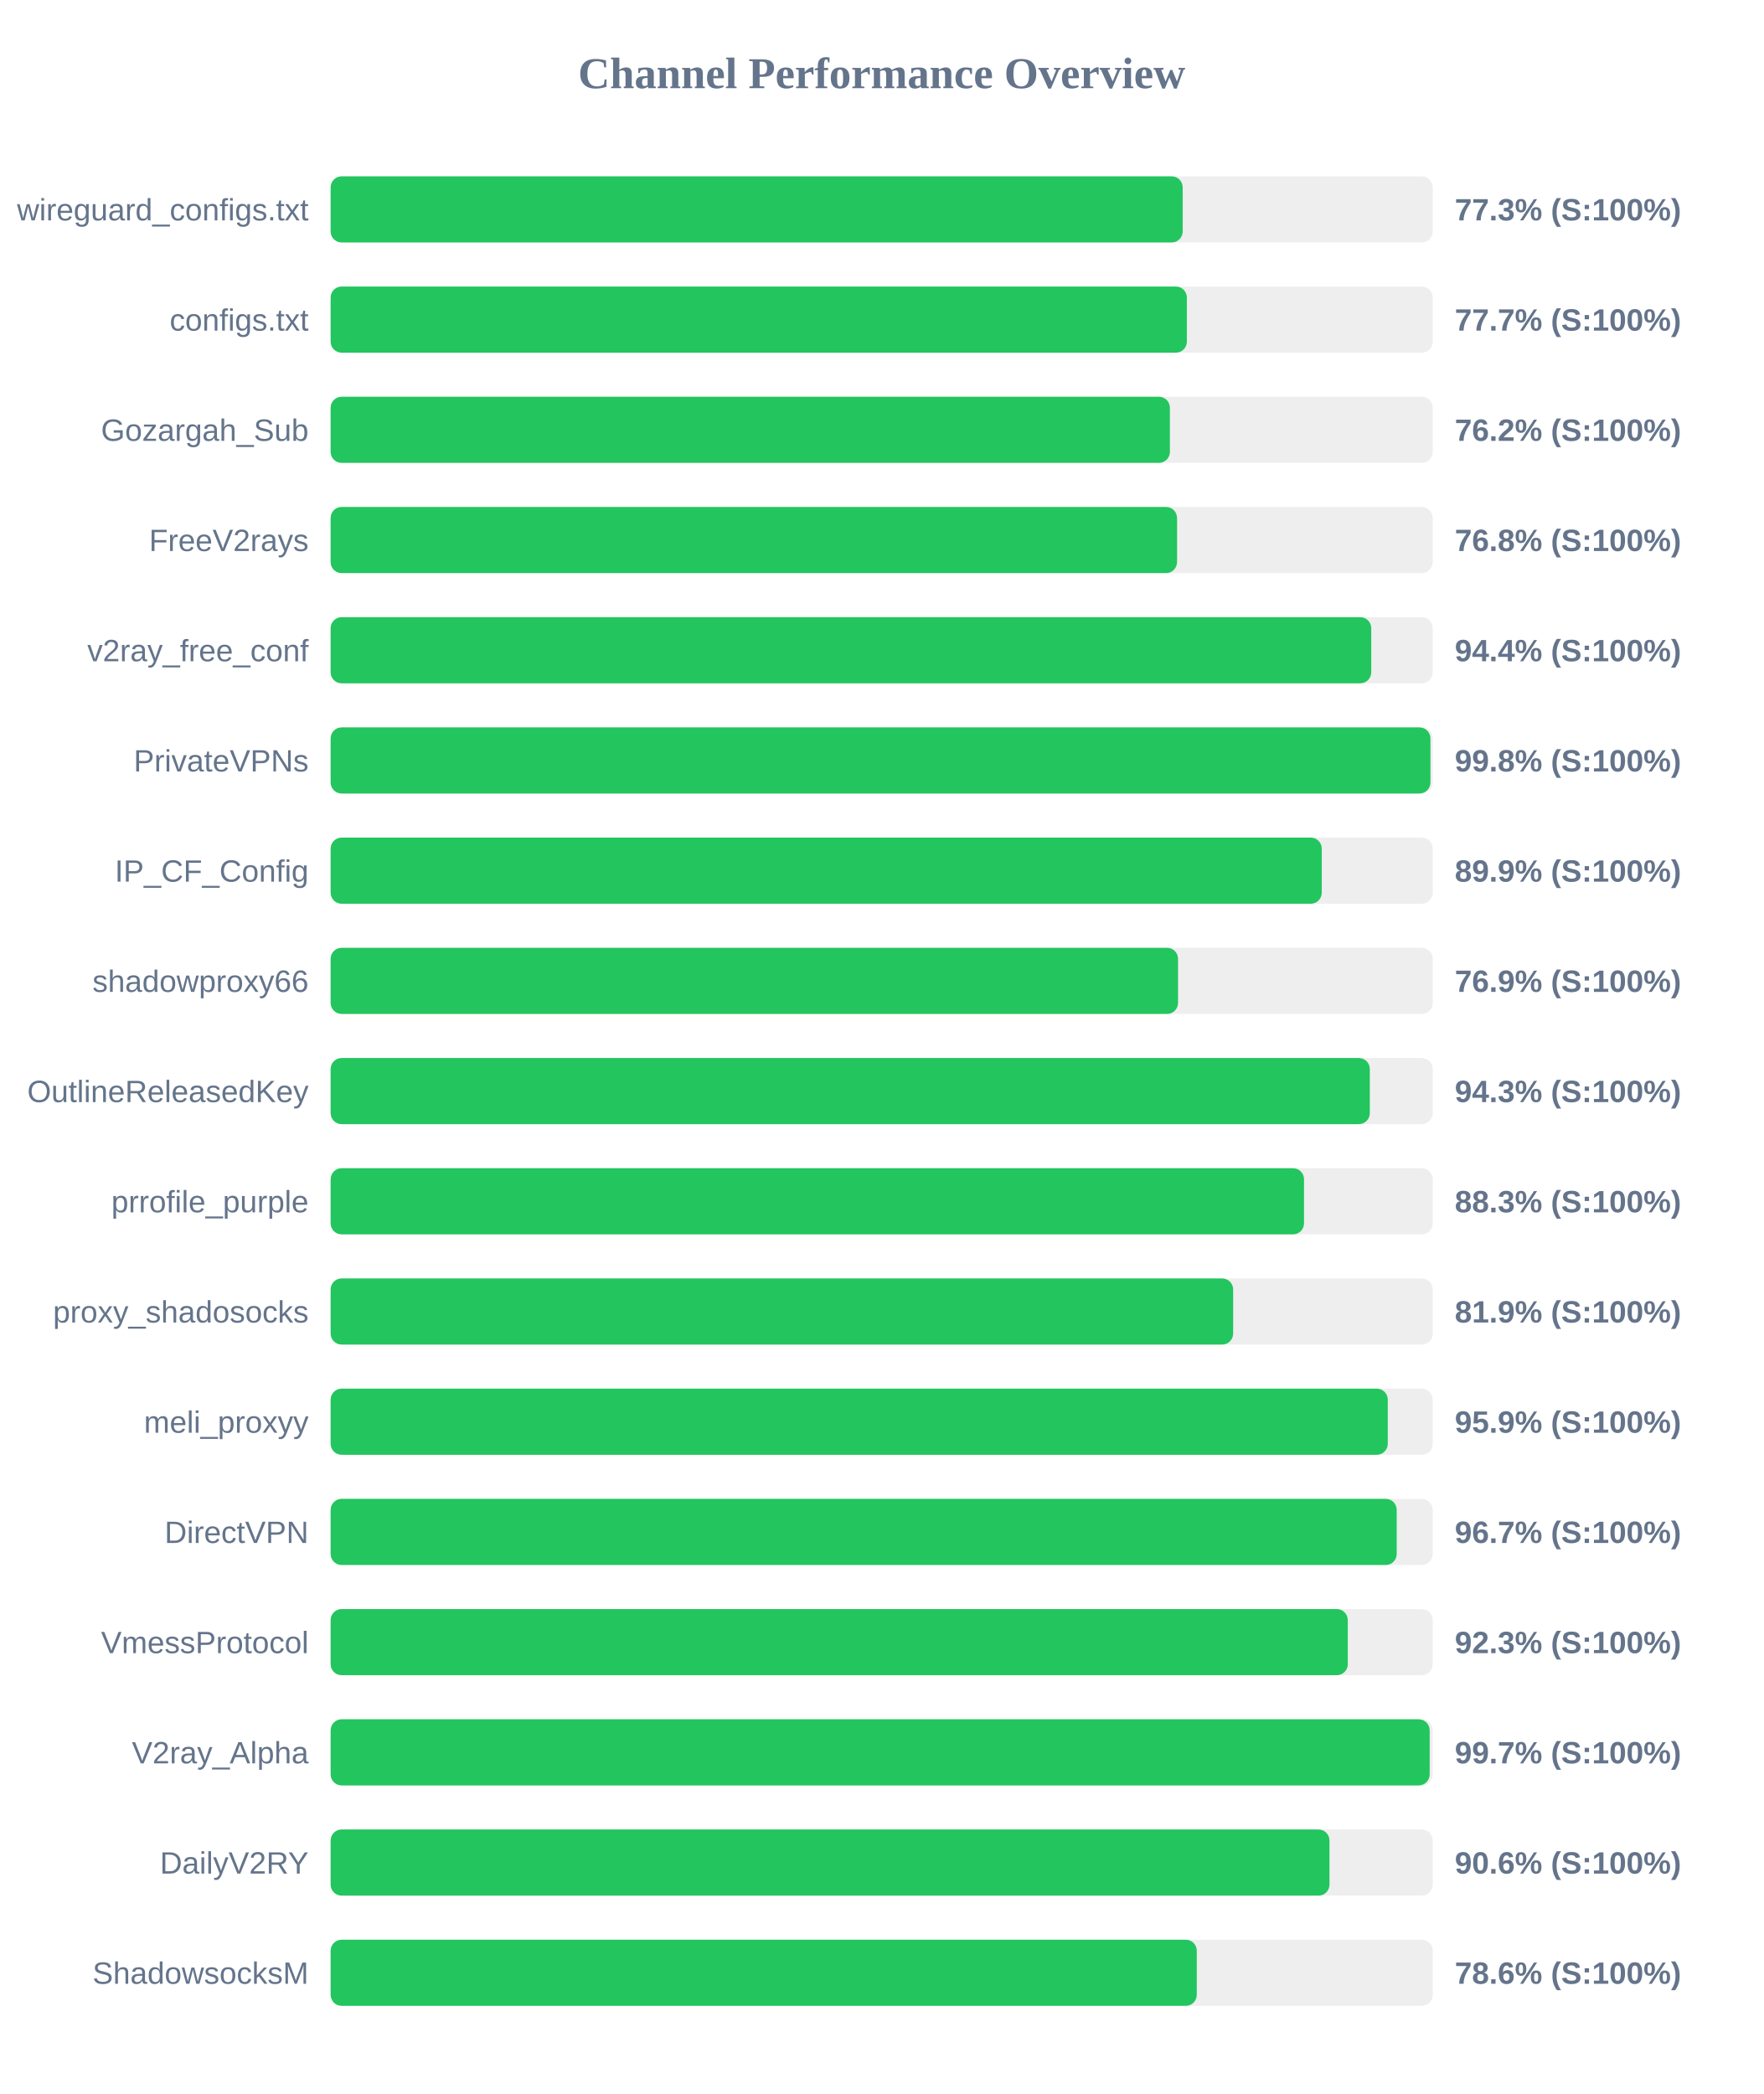
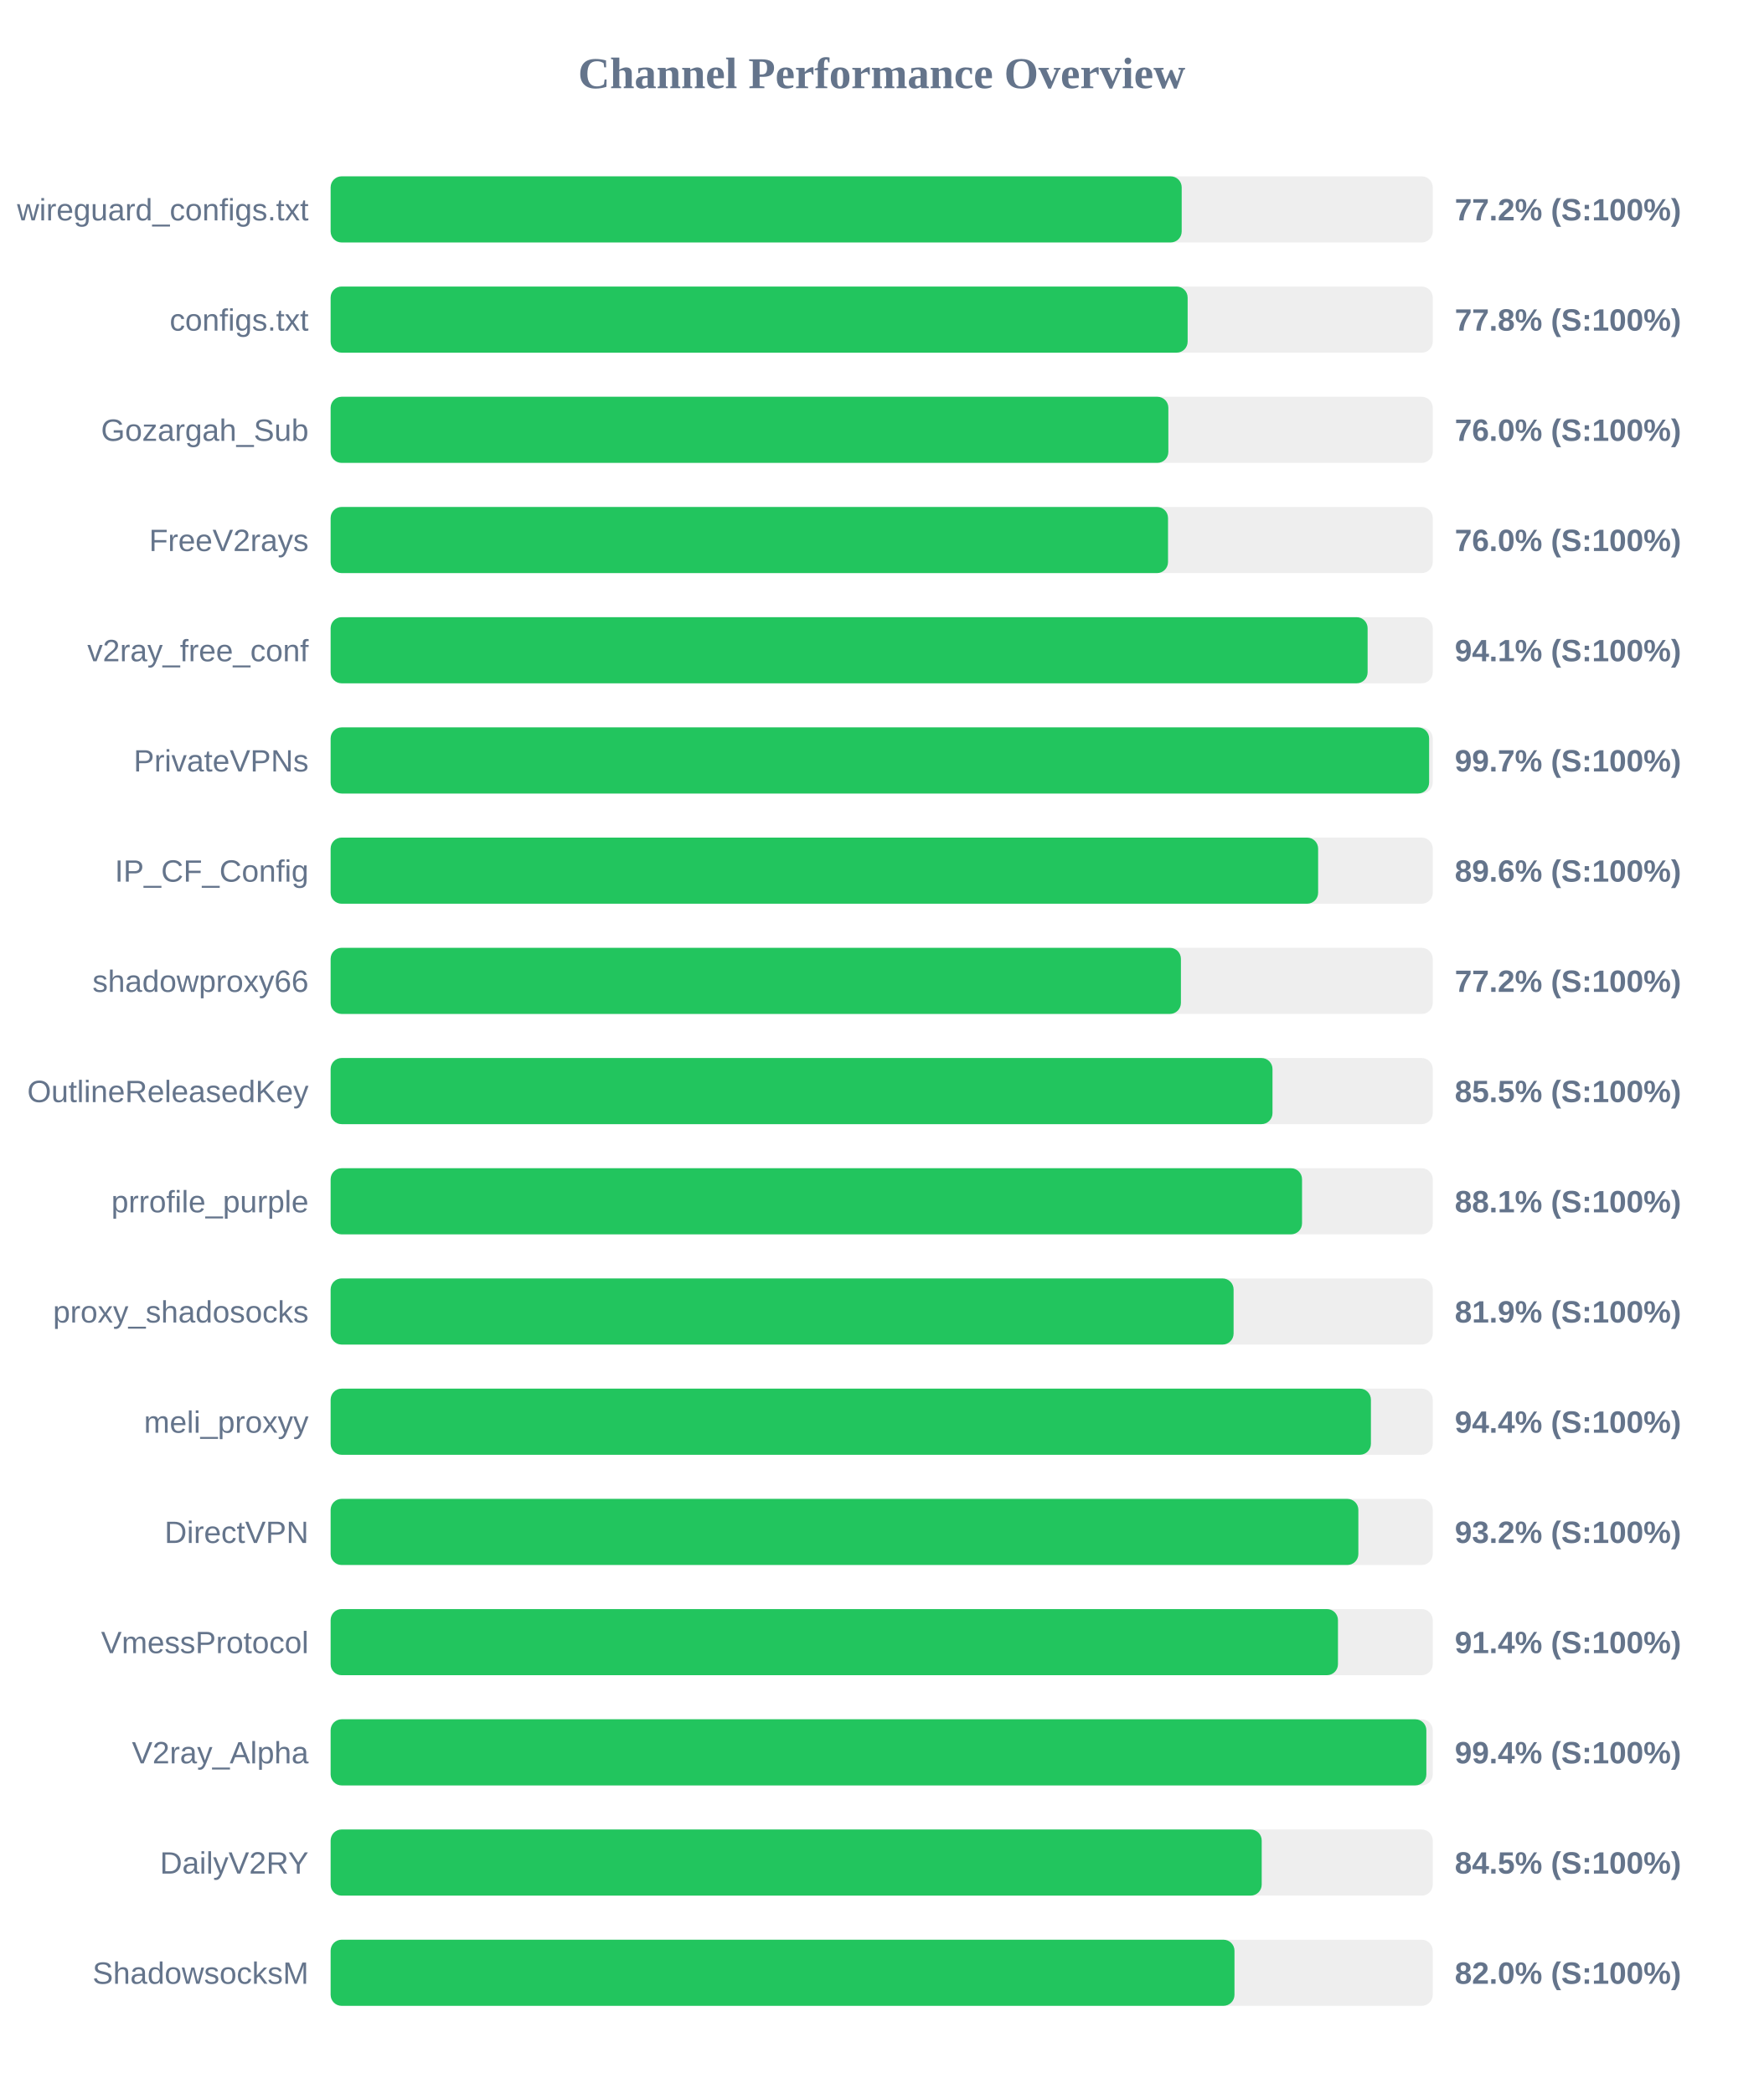
<svg xmlns="http://www.w3.org/2000/svg" width="800" height="950" version="1.1">
  <style>
        .row { font: 14px Arial; fill: #64748b; }
        .score { font: bold 14px Arial; fill: #64748b; }
    </style>
  <text x="400" y="40" text-anchor="middle" font-size="20px" font-weight="bold" fill="#64748b">Channel Performance Overview</text>
  <rect x="150" y="80" width="500" height="30" fill="#eee" rx="5" />
-   <rect x="150" y="80" width="386.55" height="30" fill="#22c55e" rx="5" />
+   <rect x="150" y="80" width="386.1" height="30" fill="#22c55e" rx="5" />
  <text x="140" y="100" text-anchor="end" class="row">wireguard_configs.txt</text>
-   <text x="660" y="100" text-anchor="start" class="score">77.3% (S:100%)</text>
+   <text x="660" y="100" text-anchor="start" class="score">77.2% (S:100%)</text>
  <rect x="150" y="130" width="500" height="30" fill="#eee" rx="5" />
-   <rect x="150" y="130" width="388.45" height="30" fill="#22c55e" rx="5" />
+   <rect x="150" y="130" width="388.8" height="30" fill="#22c55e" rx="5" />
  <text x="140" y="150" text-anchor="end" class="row">configs.txt</text>
-   <text x="660" y="150" text-anchor="start" class="score">77.7% (S:100%)</text>
+   <text x="660" y="150" text-anchor="start" class="score">77.8% (S:100%)</text>
  <rect x="150" y="180" width="500" height="30" fill="#eee" rx="5" />
-   <rect x="150" y="180" width="380.75" height="30" fill="#22c55e" rx="5" />
+   <rect x="150" y="180" width="380.05" height="30" fill="#22c55e" rx="5" />
  <text x="140" y="200" text-anchor="end" class="row">Gozargah_Sub</text>
-   <text x="660" y="200" text-anchor="start" class="score">76.2% (S:100%)</text>
+   <text x="660" y="200" text-anchor="start" class="score">76.0% (S:100%)</text>
  <rect x="150" y="230" width="500" height="30" fill="#eee" rx="5" />
-   <rect x="150" y="230" width="384.0" height="30" fill="#22c55e" rx="5" />
+   <rect x="150" y="230" width="379.9" height="30" fill="#22c55e" rx="5" />
  <text x="140" y="250" text-anchor="end" class="row">FreeV2rays</text>
-   <text x="660" y="250" text-anchor="start" class="score">76.8% (S:100%)</text>
+   <text x="660" y="250" text-anchor="start" class="score">76.0% (S:100%)</text>
  <rect x="150" y="280" width="500" height="30" fill="#eee" rx="5" />
-   <rect x="150" y="280" width="472.1" height="30" fill="#22c55e" rx="5" />
+   <rect x="150" y="280" width="470.45" height="30" fill="#22c55e" rx="5" />
  <text x="140" y="300" text-anchor="end" class="row">v2ray_free_conf</text>
-   <text x="660" y="300" text-anchor="start" class="score">94.4% (S:100%)</text>
+   <text x="660" y="300" text-anchor="start" class="score">94.1% (S:100%)</text>
  <rect x="150" y="330" width="500" height="30" fill="#eee" rx="5" />
-   <rect x="150" y="330" width="498.95" height="30" fill="#22c55e" rx="5" />
+   <rect x="150" y="330" width="498.35" height="30" fill="#22c55e" rx="5" />
  <text x="140" y="350" text-anchor="end" class="row">PrivateVPNs</text>
-   <text x="660" y="350" text-anchor="start" class="score">99.8% (S:100%)</text>
+   <text x="660" y="350" text-anchor="start" class="score">99.7% (S:100%)</text>
  <rect x="150" y="380" width="500" height="30" fill="#eee" rx="5" />
-   <rect x="150" y="380" width="449.65" height="30" fill="#22c55e" rx="5" />
+   <rect x="150" y="380" width="448.0" height="30" fill="#22c55e" rx="5" />
  <text x="140" y="400" text-anchor="end" class="row">IP_CF_Config</text>
-   <text x="660" y="400" text-anchor="start" class="score">89.9% (S:100%)</text>
+   <text x="660" y="400" text-anchor="start" class="score">89.6% (S:100%)</text>
  <rect x="150" y="430" width="500" height="30" fill="#eee" rx="5" />
-   <rect x="150" y="430" width="384.45" height="30" fill="#22c55e" rx="5" />
+   <rect x="150" y="430" width="385.75" height="30" fill="#22c55e" rx="5" />
  <text x="140" y="450" text-anchor="end" class="row">shadowproxy66</text>
-   <text x="660" y="450" text-anchor="start" class="score">76.9% (S:100%)</text>
+   <text x="660" y="450" text-anchor="start" class="score">77.2% (S:100%)</text>
  <rect x="150" y="480" width="500" height="30" fill="#eee" rx="5" />
-   <rect x="150" y="480" width="471.45" height="30" fill="#22c55e" rx="5" />
+   <rect x="150" y="480" width="427.3" height="30" fill="#22c55e" rx="5" />
  <text x="140" y="500" text-anchor="end" class="row">OutlineReleasedKey</text>
-   <text x="660" y="500" text-anchor="start" class="score">94.3% (S:100%)</text>
+   <text x="660" y="500" text-anchor="start" class="score">85.5% (S:100%)</text>
  <rect x="150" y="530" width="500" height="30" fill="#eee" rx="5" />
-   <rect x="150" y="530" width="441.6" height="30" fill="#22c55e" rx="5" />
+   <rect x="150" y="530" width="440.7" height="30" fill="#22c55e" rx="5" />
  <text x="140" y="550" text-anchor="end" class="row">prrofile_purple</text>
-   <text x="660" y="550" text-anchor="start" class="score">88.3% (S:100%)</text>
+   <text x="660" y="550" text-anchor="start" class="score">88.1% (S:100%)</text>
  <rect x="150" y="580" width="500" height="30" fill="#eee" rx="5" />
-   <rect x="150" y="580" width="409.45" height="30" fill="#22c55e" rx="5" />
+   <rect x="150" y="580" width="409.65" height="30" fill="#22c55e" rx="5" />
  <text x="140" y="600" text-anchor="end" class="row">proxy_shadosocks</text>
  <text x="660" y="600" text-anchor="start" class="score">81.9% (S:100%)</text>
  <rect x="150" y="630" width="500" height="30" fill="#eee" rx="5" />
-   <rect x="150" y="630" width="479.6" height="30" fill="#22c55e" rx="5" />
+   <rect x="150" y="630" width="471.95" height="30" fill="#22c55e" rx="5" />
  <text x="140" y="650" text-anchor="end" class="row">meli_proxyy</text>
-   <text x="660" y="650" text-anchor="start" class="score">95.9% (S:100%)</text>
+   <text x="660" y="650" text-anchor="start" class="score">94.4% (S:100%)</text>
  <rect x="150" y="680" width="500" height="30" fill="#eee" rx="5" />
-   <rect x="150" y="680" width="483.65" height="30" fill="#22c55e" rx="5" />
+   <rect x="150" y="680" width="466.25" height="30" fill="#22c55e" rx="5" />
  <text x="140" y="700" text-anchor="end" class="row">DirectVPN</text>
-   <text x="660" y="700" text-anchor="start" class="score">96.7% (S:100%)</text>
+   <text x="660" y="700" text-anchor="start" class="score">93.2% (S:100%)</text>
  <rect x="150" y="730" width="500" height="30" fill="#eee" rx="5" />
-   <rect x="150" y="730" width="461.45" height="30" fill="#22c55e" rx="5" />
+   <rect x="150" y="730" width="457.0" height="30" fill="#22c55e" rx="5" />
  <text x="140" y="750" text-anchor="end" class="row">VmessProtocol</text>
-   <text x="660" y="750" text-anchor="start" class="score">92.3% (S:100%)</text>
+   <text x="660" y="750" text-anchor="start" class="score">91.4% (S:100%)</text>
  <rect x="150" y="780" width="500" height="30" fill="#eee" rx="5" />
-   <rect x="150" y="780" width="498.6" height="30" fill="#22c55e" rx="5" />
+   <rect x="150" y="780" width="497.1" height="30" fill="#22c55e" rx="5" />
  <text x="140" y="800" text-anchor="end" class="row">V2ray_Alpha</text>
-   <text x="660" y="800" text-anchor="start" class="score">99.7% (S:100%)</text>
+   <text x="660" y="800" text-anchor="start" class="score">99.4% (S:100%)</text>
  <rect x="150" y="830" width="500" height="30" fill="#eee" rx="5" />
-   <rect x="150" y="830" width="453.15" height="30" fill="#22c55e" rx="5" />
+   <rect x="150" y="830" width="422.4" height="30" fill="#22c55e" rx="5" />
  <text x="140" y="850" text-anchor="end" class="row">DailyV2RY</text>
-   <text x="660" y="850" text-anchor="start" class="score">90.6% (S:100%)</text>
+   <text x="660" y="850" text-anchor="start" class="score">84.5% (S:100%)</text>
  <rect x="150" y="880" width="500" height="30" fill="#eee" rx="5" />
-   <rect x="150" y="880" width="392.95" height="30" fill="#22c55e" rx="5" />
+   <rect x="150" y="880" width="410.05" height="30" fill="#22c55e" rx="5" />
  <text x="140" y="900" text-anchor="end" class="row">ShadowsocksM</text>
-   <text x="660" y="900" text-anchor="start" class="score">78.6% (S:100%)</text>
+   <text x="660" y="900" text-anchor="start" class="score">82.0% (S:100%)</text>
</svg>
